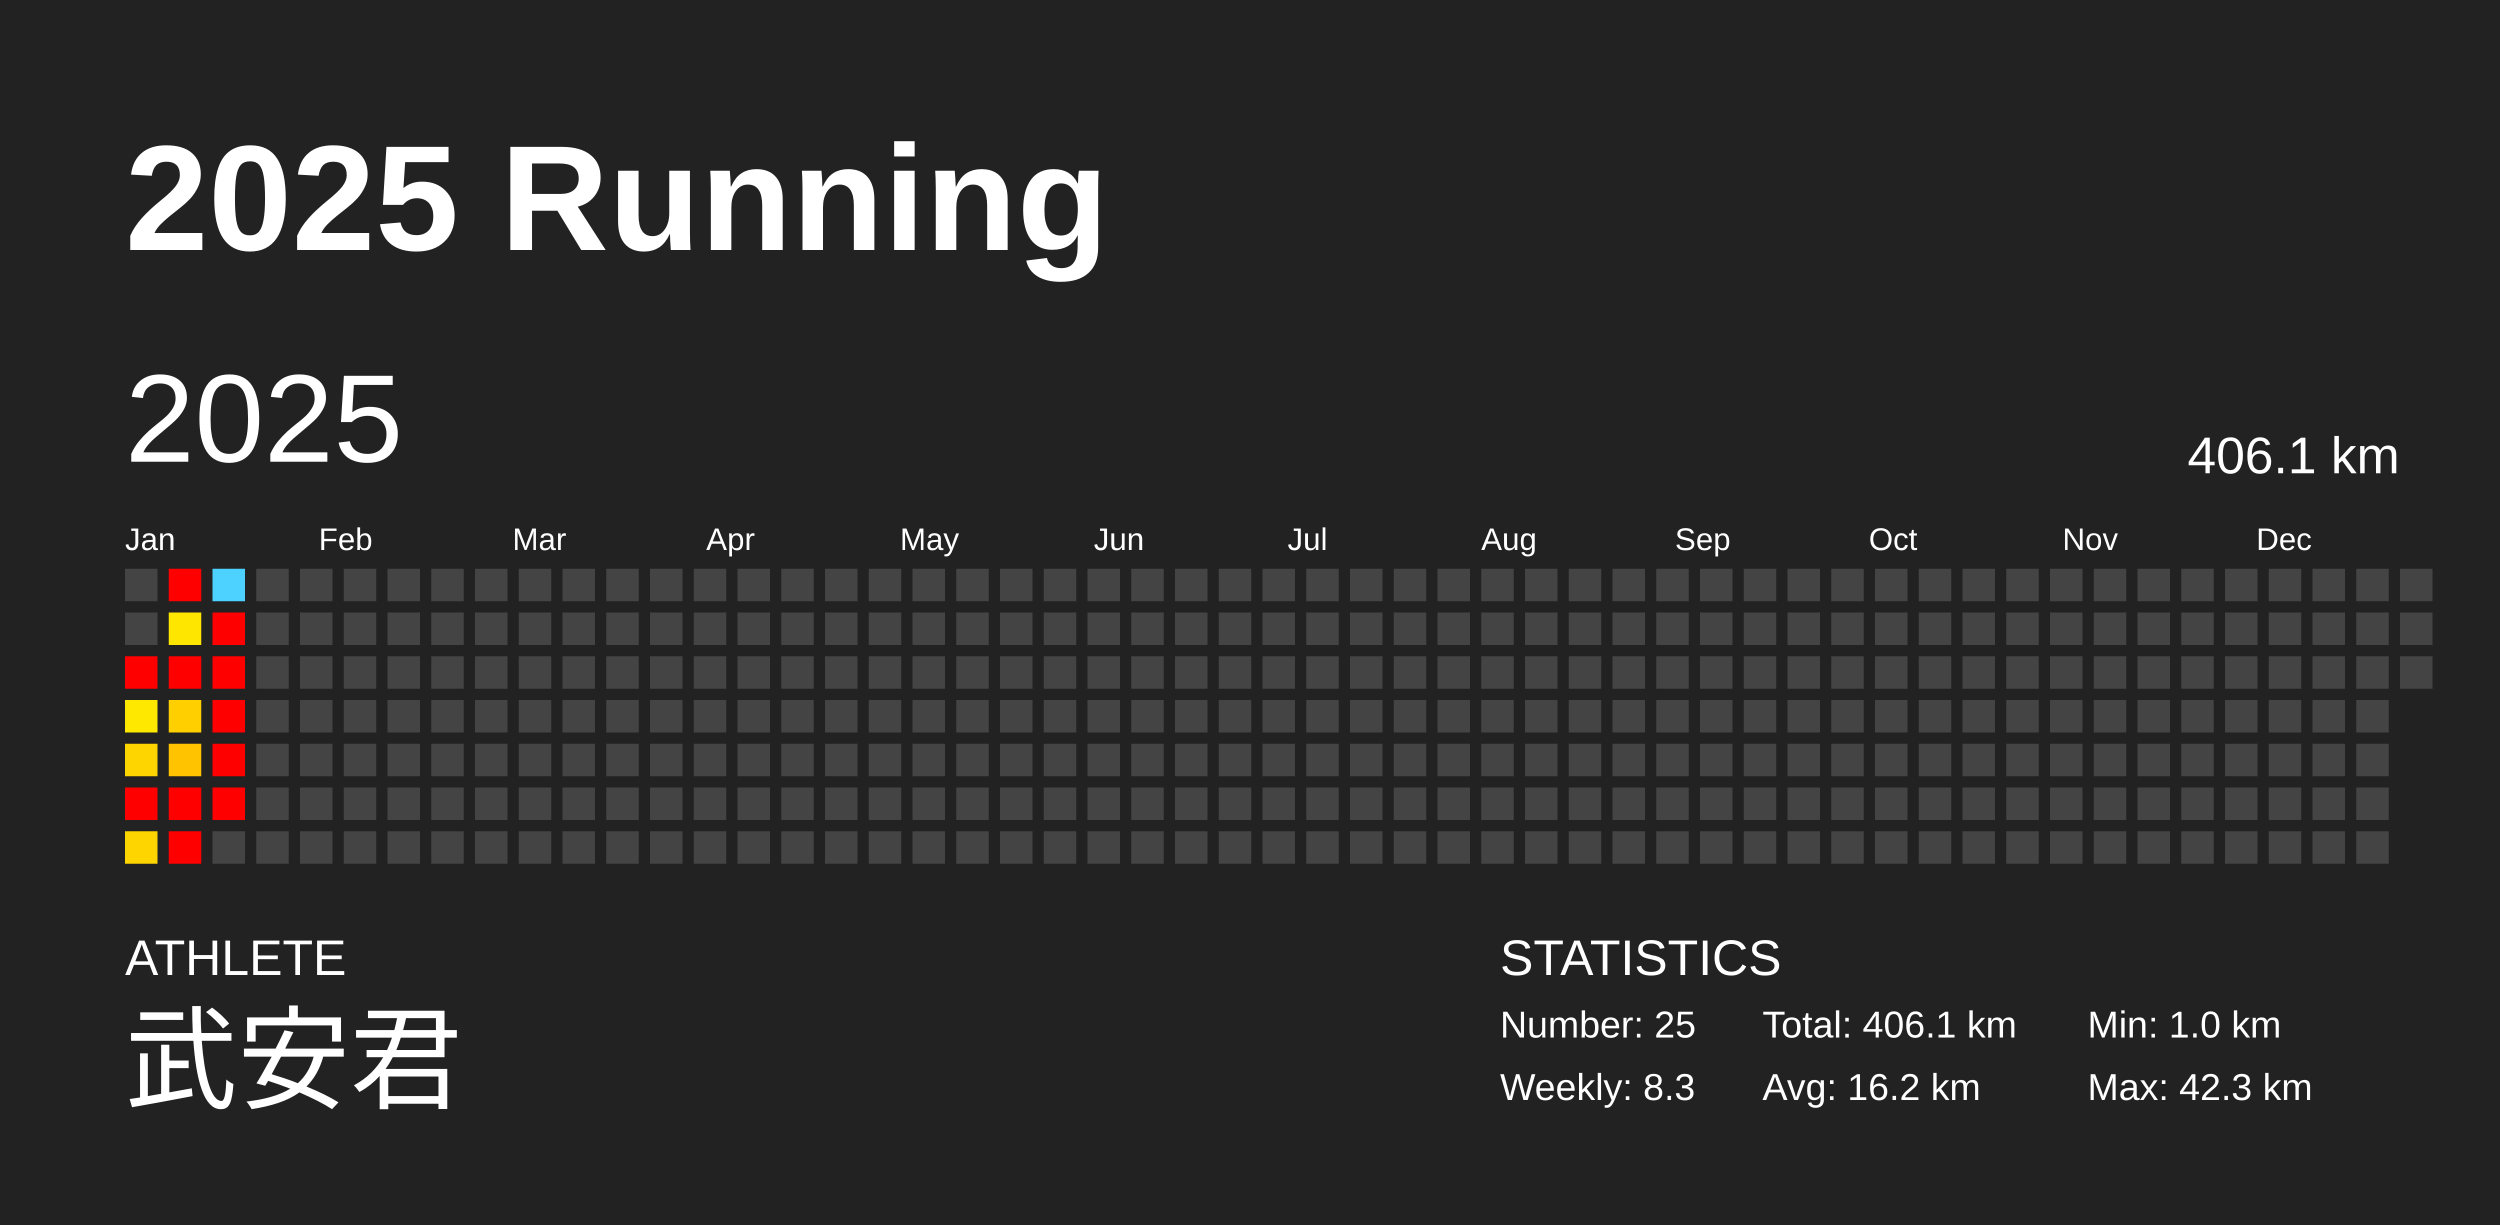
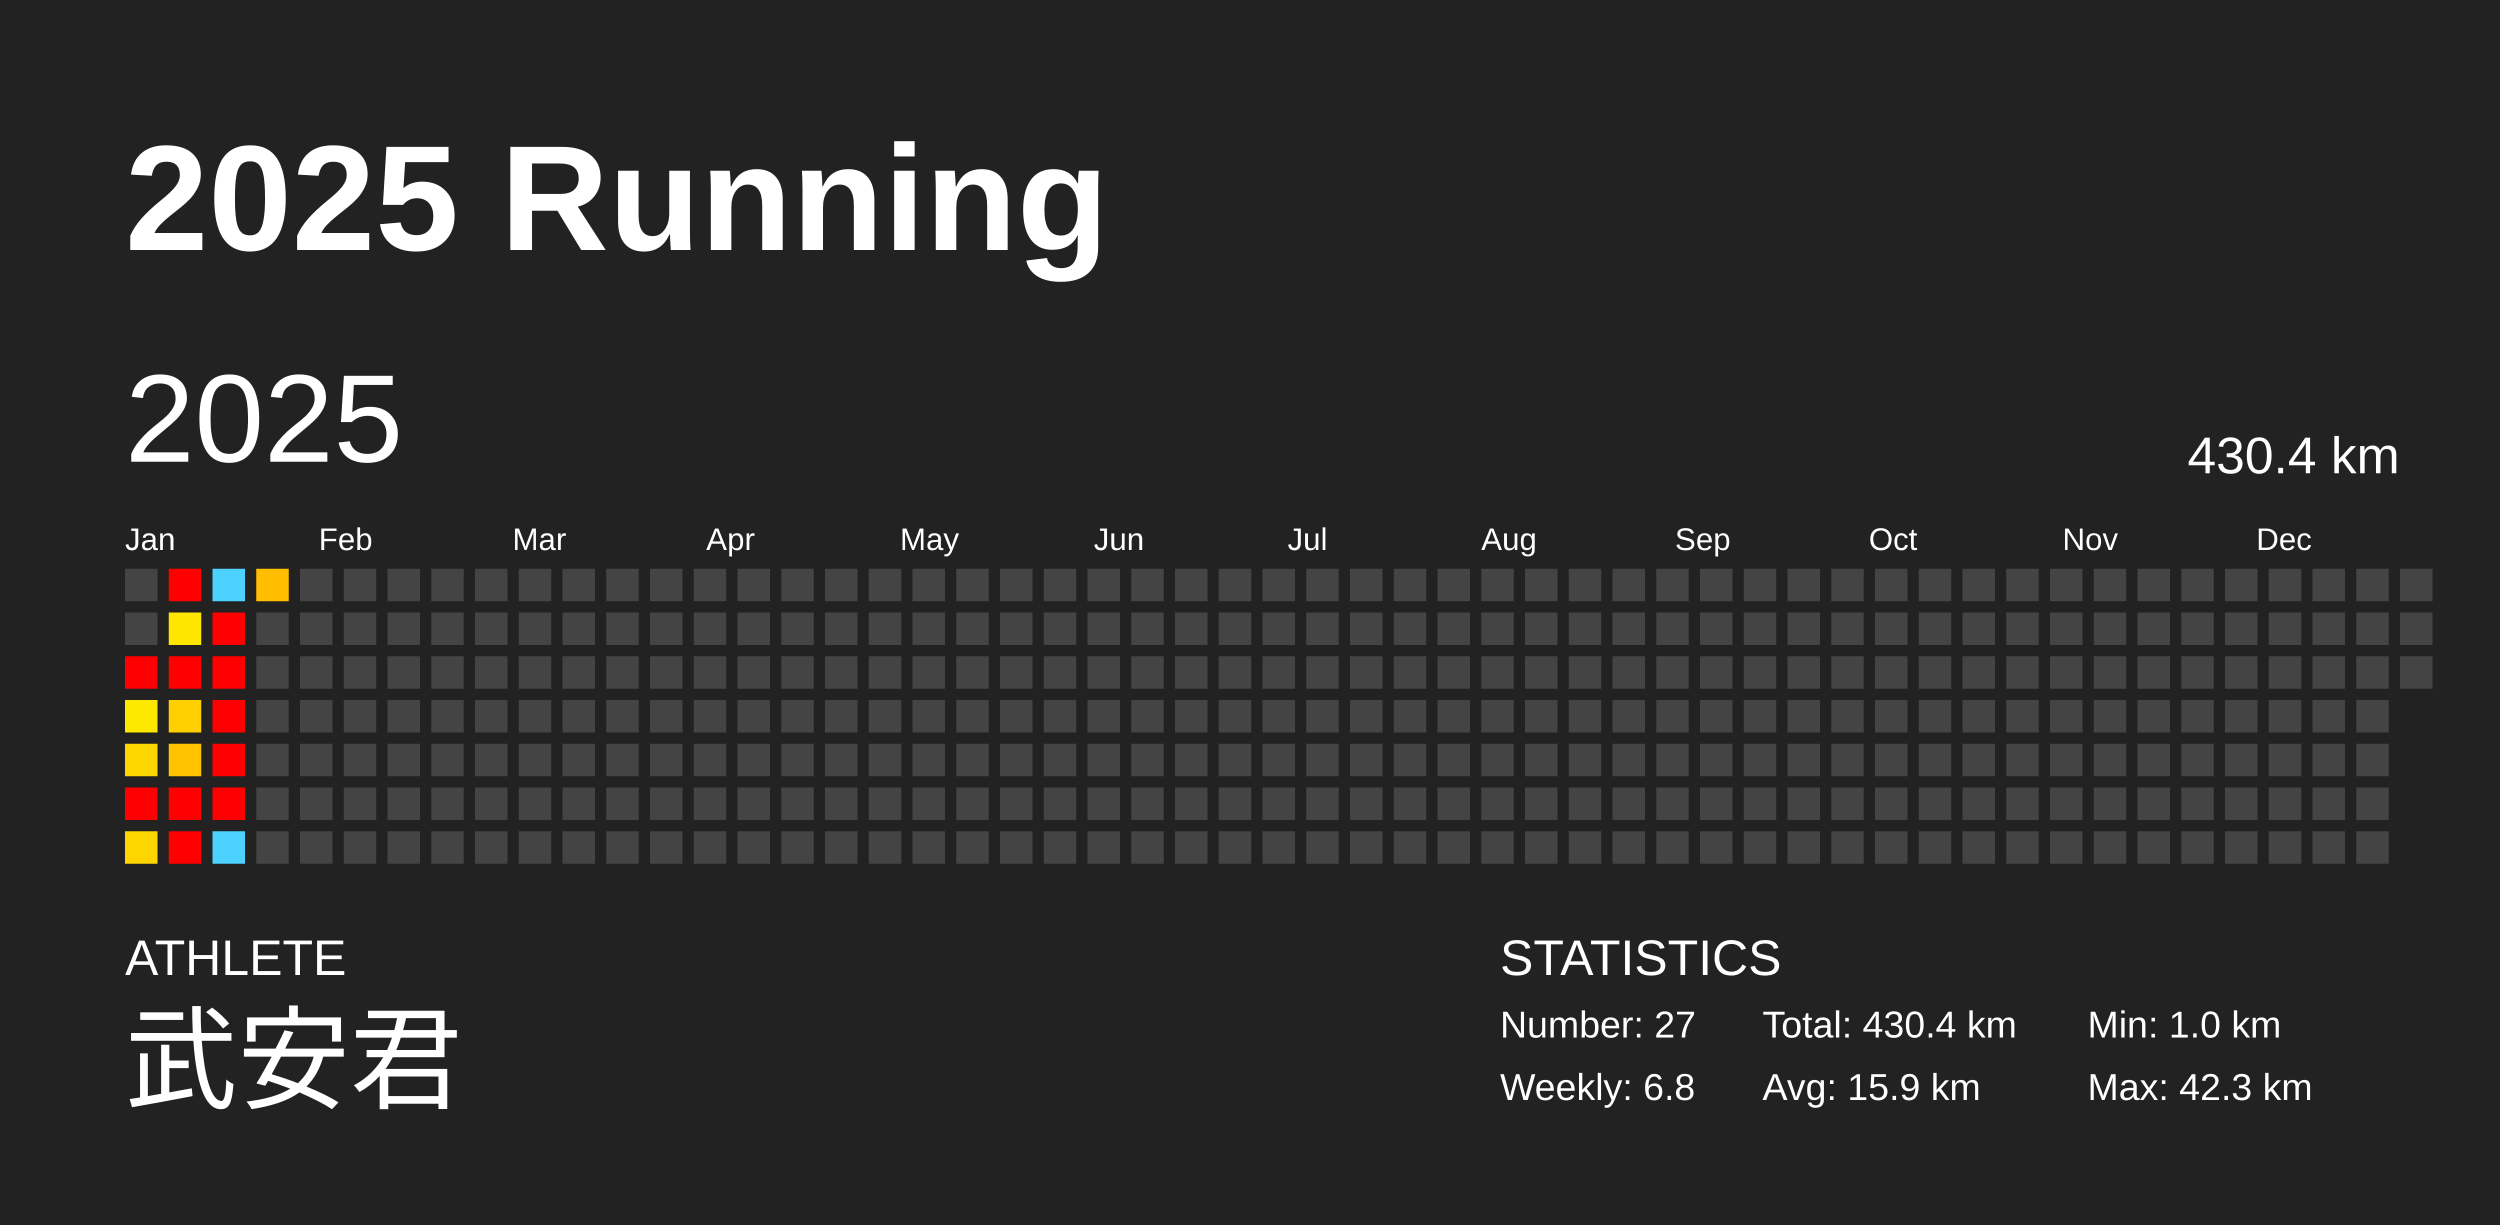
<svg xmlns="http://www.w3.org/2000/svg" baseProfile="full" height="98mm" version="1.1" viewBox="0,0,200,98" width="200mm">
  <defs />
  <rect fill="#222222" height="98" width="200" x="0" y="0" />
  <text fill="#FFFFFF" style="font-size:12px; font-family:Arial; font-weight:bold;" x="10" y="20">2025 Running</text>
  <text fill="#FFFFFF" style="font-size:4px; font-family:Arial" x="10" y="78">ATHLETE</text>
  <text fill="#FFFFFF" style="font-size:9px; font-family:Arial" x="10" y="88">武安君</text>
  <text fill="#FFFFFF" style="font-size:4px; font-family:Arial" x="120" y="78">STATISTICS</text>
-   <text fill="#FFFFFF" style="font-size:3px; font-family:Arial" x="120" y="83">Number: 25</text>
-   <text fill="#FFFFFF" style="font-size:3px; font-family:Arial" x="120" y="88">Weekly: 8.3</text>
-   <text fill="#FFFFFF" style="font-size:3px; font-family:Arial" x="141" y="83">Total: 406.1 km</text>
-   <text fill="#FFFFFF" style="font-size:3px; font-family:Arial" x="141" y="88">Avg: 16.2 km</text>
+   <text fill="#FFFFFF" style="font-size:3px; font-family:Arial" x="120" y="83">Number: 27</text>
+   <text fill="#FFFFFF" style="font-size:3px; font-family:Arial" x="120" y="88">Weekly: 6.8</text>
+   <text fill="#FFFFFF" style="font-size:3px; font-family:Arial" x="141" y="83">Total: 430.4 km</text>
+   <text fill="#FFFFFF" style="font-size:3px; font-family:Arial" x="141" y="88">Avg: 15.9 km</text>
  <text fill="#FFFFFF" style="font-size:3px; font-family:Arial" x="167" y="83">Min: 1.0 km</text>
  <text fill="#FFFFFF" style="font-size:3px; font-family:Arial" x="167" y="88">Max: 42.3 km</text>
  <text dominant-baseline="hanging" fill="#FFFFFF" style="font-size:10.0px; font-family:Arial;" x="10" y="30">2025</text>
-   <text dominant-baseline="hanging" fill="#FFFFFF" style="font-size:4.125px; font-family:Arial;" x="175" y="35">406.1 km</text>
+   <text dominant-baseline="hanging" fill="#FFFFFF" style="font-size:4.125px; font-family:Arial;" x="175" y="35">430.4 km</text>
  <text fill="#FFFFFF" style="font-size:2.5px; font-family:Arial" x="10.0" y="44">Jan</text>
  <text fill="#FFFFFF" style="font-size:2.5px; font-family:Arial" x="25.5" y="44">Feb</text>
  <text fill="#FFFFFF" style="font-size:2.5px; font-family:Arial" x="41.0" y="44">Mar</text>
  <text fill="#FFFFFF" style="font-size:2.5px; font-family:Arial" x="56.5" y="44">Apr</text>
  <text fill="#FFFFFF" style="font-size:2.5px; font-family:Arial" x="72.0" y="44">May</text>
  <text fill="#FFFFFF" style="font-size:2.5px; font-family:Arial" x="87.5" y="44">Jun</text>
  <text fill="#FFFFFF" style="font-size:2.5px; font-family:Arial" x="103.0" y="44">Jul</text>
  <text fill="#FFFFFF" style="font-size:2.5px; font-family:Arial" x="118.5" y="44">Aug</text>
  <text fill="#FFFFFF" style="font-size:2.5px; font-family:Arial" x="134.0" y="44">Sep</text>
  <text fill="#FFFFFF" style="font-size:2.5px; font-family:Arial" x="149.5" y="44">Oct</text>
  <text fill="#FFFFFF" style="font-size:2.5px; font-family:Arial" x="165.0" y="44">Nov</text>
  <text fill="#FFFFFF" style="font-size:2.5px; font-family:Arial" x="180.5" y="44">Dec</text>
  <rect fill="#444444" height="2.6" width="2.6" x="10.0" y="45.5" />
  <rect fill="#444444" height="2.6" width="2.6" x="10.0" y="49.0" />
  <rect fill="red" height="2.6" width="2.6" x="10.0" y="52.5" />
  <rect fill="#ffe800" height="2.6" width="2.6" x="10.0" y="56.0" />
  <rect fill="#ffd500" height="2.6" width="2.6" x="10.0" y="59.5" />
  <rect fill="red" height="2.6" width="2.6" x="10.0" y="63.0" />
  <rect fill="#ffd500" height="2.6" width="2.6" x="10.0" y="66.5" />
  <rect fill="red" height="2.6" width="2.6" x="13.5" y="45.5" />
  <rect fill="#ffe600" height="2.6" width="2.6" x="13.5" y="49.0" />
  <rect fill="red" height="2.6" width="2.6" x="13.5" y="52.5" />
  <rect fill="#ffcf00" height="2.6" width="2.6" x="13.5" y="56.0" />
  <rect fill="#ffc300" height="2.6" width="2.6" x="13.5" y="59.5" />
  <rect fill="red" height="2.6" width="2.6" x="13.5" y="63.0" />
  <rect fill="red" height="2.6" width="2.6" x="13.5" y="66.5" />
  <rect fill="#4dd2ff" height="2.6" width="2.6" x="17.0" y="45.5" />
  <rect fill="red" height="2.6" width="2.6" x="17.0" y="49.0" />
  <rect fill="red" height="2.6" width="2.6" x="17.0" y="52.5" />
  <rect fill="red" height="2.6" width="2.6" x="17.0" y="56.0" />
  <rect fill="red" height="2.6" width="2.6" x="17.0" y="59.5" />
  <rect fill="red" height="2.6" width="2.6" x="17.0" y="63.0" />
-   <rect fill="#444444" height="2.6" width="2.6" x="17.0" y="66.5" />
-   <rect fill="#444444" height="2.6" width="2.6" x="20.5" y="45.5" />
+   <rect fill="#4dd2ff" height="2.6" width="2.6" x="17.0" y="66.5" />
+   <rect fill="#ffbf00" height="2.6" width="2.6" x="20.5" y="45.5" />
  <rect fill="#444444" height="2.6" width="2.6" x="20.5" y="49.0" />
  <rect fill="#444444" height="2.6" width="2.6" x="20.5" y="52.5" />
  <rect fill="#444444" height="2.6" width="2.6" x="20.5" y="56.0" />
  <rect fill="#444444" height="2.6" width="2.6" x="20.5" y="59.5" />
  <rect fill="#444444" height="2.6" width="2.6" x="20.5" y="63.0" />
  <rect fill="#444444" height="2.6" width="2.6" x="20.5" y="66.5" />
  <rect fill="#444444" height="2.6" width="2.6" x="24.0" y="45.5" />
  <rect fill="#444444" height="2.6" width="2.6" x="24.0" y="49.0" />
  <rect fill="#444444" height="2.6" width="2.6" x="24.0" y="52.5" />
  <rect fill="#444444" height="2.6" width="2.6" x="24.0" y="56.0" />
  <rect fill="#444444" height="2.6" width="2.6" x="24.0" y="59.5" />
  <rect fill="#444444" height="2.6" width="2.6" x="24.0" y="63.0" />
  <rect fill="#444444" height="2.6" width="2.6" x="24.0" y="66.5" />
  <rect fill="#444444" height="2.6" width="2.6" x="27.5" y="45.5" />
  <rect fill="#444444" height="2.6" width="2.6" x="27.5" y="49.0" />
  <rect fill="#444444" height="2.6" width="2.6" x="27.5" y="52.5" />
  <rect fill="#444444" height="2.6" width="2.6" x="27.5" y="56.0" />
  <rect fill="#444444" height="2.6" width="2.6" x="27.5" y="59.5" />
  <rect fill="#444444" height="2.6" width="2.6" x="27.5" y="63.0" />
  <rect fill="#444444" height="2.6" width="2.6" x="27.5" y="66.5" />
  <rect fill="#444444" height="2.6" width="2.6" x="31.0" y="45.5" />
  <rect fill="#444444" height="2.6" width="2.6" x="31.0" y="49.0" />
  <rect fill="#444444" height="2.6" width="2.6" x="31.0" y="52.5" />
  <rect fill="#444444" height="2.6" width="2.6" x="31.0" y="56.0" />
  <rect fill="#444444" height="2.6" width="2.6" x="31.0" y="59.5" />
  <rect fill="#444444" height="2.6" width="2.6" x="31.0" y="63.0" />
  <rect fill="#444444" height="2.6" width="2.6" x="31.0" y="66.5" />
  <rect fill="#444444" height="2.6" width="2.6" x="34.5" y="45.5" />
  <rect fill="#444444" height="2.6" width="2.6" x="34.5" y="49.0" />
  <rect fill="#444444" height="2.6" width="2.6" x="34.5" y="52.5" />
  <rect fill="#444444" height="2.6" width="2.6" x="34.5" y="56.0" />
  <rect fill="#444444" height="2.6" width="2.6" x="34.5" y="59.5" />
  <rect fill="#444444" height="2.6" width="2.6" x="34.5" y="63.0" />
  <rect fill="#444444" height="2.6" width="2.6" x="34.5" y="66.5" />
  <rect fill="#444444" height="2.6" width="2.6" x="38.0" y="45.5" />
  <rect fill="#444444" height="2.6" width="2.6" x="38.0" y="49.0" />
  <rect fill="#444444" height="2.6" width="2.6" x="38.0" y="52.5" />
  <rect fill="#444444" height="2.6" width="2.6" x="38.0" y="56.0" />
  <rect fill="#444444" height="2.6" width="2.6" x="38.0" y="59.5" />
  <rect fill="#444444" height="2.6" width="2.6" x="38.0" y="63.0" />
  <rect fill="#444444" height="2.6" width="2.6" x="38.0" y="66.5" />
  <rect fill="#444444" height="2.6" width="2.6" x="41.5" y="45.5" />
  <rect fill="#444444" height="2.6" width="2.6" x="41.5" y="49.0" />
  <rect fill="#444444" height="2.6" width="2.6" x="41.5" y="52.5" />
  <rect fill="#444444" height="2.6" width="2.6" x="41.5" y="56.0" />
  <rect fill="#444444" height="2.6" width="2.6" x="41.5" y="59.5" />
  <rect fill="#444444" height="2.6" width="2.6" x="41.5" y="63.0" />
  <rect fill="#444444" height="2.6" width="2.6" x="41.5" y="66.5" />
  <rect fill="#444444" height="2.6" width="2.6" x="45.0" y="45.5" />
  <rect fill="#444444" height="2.6" width="2.6" x="45.0" y="49.0" />
  <rect fill="#444444" height="2.6" width="2.6" x="45.0" y="52.5" />
  <rect fill="#444444" height="2.6" width="2.6" x="45.0" y="56.0" />
  <rect fill="#444444" height="2.6" width="2.6" x="45.0" y="59.5" />
  <rect fill="#444444" height="2.6" width="2.6" x="45.0" y="63.0" />
  <rect fill="#444444" height="2.6" width="2.6" x="45.0" y="66.5" />
  <rect fill="#444444" height="2.6" width="2.6" x="48.5" y="45.5" />
  <rect fill="#444444" height="2.6" width="2.6" x="48.5" y="49.0" />
  <rect fill="#444444" height="2.6" width="2.6" x="48.5" y="52.5" />
  <rect fill="#444444" height="2.6" width="2.6" x="48.5" y="56.0" />
  <rect fill="#444444" height="2.6" width="2.6" x="48.5" y="59.5" />
  <rect fill="#444444" height="2.6" width="2.6" x="48.5" y="63.0" />
  <rect fill="#444444" height="2.6" width="2.6" x="48.5" y="66.5" />
  <rect fill="#444444" height="2.6" width="2.6" x="52.0" y="45.5" />
  <rect fill="#444444" height="2.6" width="2.6" x="52.0" y="49.0" />
  <rect fill="#444444" height="2.6" width="2.6" x="52.0" y="52.5" />
  <rect fill="#444444" height="2.6" width="2.6" x="52.0" y="56.0" />
  <rect fill="#444444" height="2.6" width="2.6" x="52.0" y="59.5" />
  <rect fill="#444444" height="2.6" width="2.6" x="52.0" y="63.0" />
  <rect fill="#444444" height="2.6" width="2.6" x="52.0" y="66.5" />
  <rect fill="#444444" height="2.6" width="2.6" x="55.5" y="45.5" />
  <rect fill="#444444" height="2.6" width="2.6" x="55.5" y="49.0" />
  <rect fill="#444444" height="2.6" width="2.6" x="55.5" y="52.5" />
  <rect fill="#444444" height="2.6" width="2.6" x="55.5" y="56.0" />
  <rect fill="#444444" height="2.6" width="2.6" x="55.5" y="59.5" />
  <rect fill="#444444" height="2.6" width="2.6" x="55.5" y="63.0" />
  <rect fill="#444444" height="2.6" width="2.6" x="55.5" y="66.5" />
  <rect fill="#444444" height="2.6" width="2.6" x="59.0" y="45.5" />
  <rect fill="#444444" height="2.6" width="2.6" x="59.0" y="49.0" />
  <rect fill="#444444" height="2.6" width="2.6" x="59.0" y="52.5" />
  <rect fill="#444444" height="2.6" width="2.6" x="59.0" y="56.0" />
  <rect fill="#444444" height="2.6" width="2.6" x="59.0" y="59.5" />
  <rect fill="#444444" height="2.6" width="2.6" x="59.0" y="63.0" />
  <rect fill="#444444" height="2.6" width="2.6" x="59.0" y="66.5" />
  <rect fill="#444444" height="2.6" width="2.6" x="62.5" y="45.5" />
  <rect fill="#444444" height="2.6" width="2.6" x="62.5" y="49.0" />
  <rect fill="#444444" height="2.6" width="2.6" x="62.5" y="52.5" />
  <rect fill="#444444" height="2.6" width="2.6" x="62.5" y="56.0" />
  <rect fill="#444444" height="2.6" width="2.6" x="62.5" y="59.5" />
  <rect fill="#444444" height="2.6" width="2.6" x="62.5" y="63.0" />
  <rect fill="#444444" height="2.6" width="2.6" x="62.5" y="66.5" />
  <rect fill="#444444" height="2.6" width="2.6" x="66.0" y="45.5" />
  <rect fill="#444444" height="2.6" width="2.6" x="66.0" y="49.0" />
  <rect fill="#444444" height="2.6" width="2.6" x="66.0" y="52.5" />
  <rect fill="#444444" height="2.6" width="2.6" x="66.0" y="56.0" />
  <rect fill="#444444" height="2.6" width="2.6" x="66.0" y="59.5" />
  <rect fill="#444444" height="2.6" width="2.6" x="66.0" y="63.0" />
  <rect fill="#444444" height="2.6" width="2.6" x="66.0" y="66.5" />
  <rect fill="#444444" height="2.6" width="2.6" x="69.5" y="45.5" />
  <rect fill="#444444" height="2.6" width="2.6" x="69.5" y="49.0" />
  <rect fill="#444444" height="2.6" width="2.6" x="69.5" y="52.5" />
  <rect fill="#444444" height="2.6" width="2.6" x="69.5" y="56.0" />
  <rect fill="#444444" height="2.6" width="2.6" x="69.5" y="59.5" />
  <rect fill="#444444" height="2.6" width="2.6" x="69.5" y="63.0" />
  <rect fill="#444444" height="2.6" width="2.6" x="69.5" y="66.5" />
  <rect fill="#444444" height="2.6" width="2.6" x="73.0" y="45.5" />
  <rect fill="#444444" height="2.6" width="2.6" x="73.0" y="49.0" />
  <rect fill="#444444" height="2.6" width="2.6" x="73.0" y="52.5" />
  <rect fill="#444444" height="2.6" width="2.6" x="73.0" y="56.0" />
  <rect fill="#444444" height="2.6" width="2.6" x="73.0" y="59.5" />
  <rect fill="#444444" height="2.6" width="2.6" x="73.0" y="63.0" />
  <rect fill="#444444" height="2.6" width="2.6" x="73.0" y="66.5" />
  <rect fill="#444444" height="2.6" width="2.6" x="76.5" y="45.5" />
  <rect fill="#444444" height="2.6" width="2.6" x="76.5" y="49.0" />
  <rect fill="#444444" height="2.6" width="2.6" x="76.5" y="52.5" />
  <rect fill="#444444" height="2.6" width="2.6" x="76.5" y="56.0" />
  <rect fill="#444444" height="2.6" width="2.6" x="76.5" y="59.5" />
  <rect fill="#444444" height="2.6" width="2.6" x="76.5" y="63.0" />
  <rect fill="#444444" height="2.6" width="2.6" x="76.5" y="66.5" />
  <rect fill="#444444" height="2.6" width="2.6" x="80.0" y="45.5" />
  <rect fill="#444444" height="2.6" width="2.6" x="80.0" y="49.0" />
  <rect fill="#444444" height="2.6" width="2.6" x="80.0" y="52.5" />
  <rect fill="#444444" height="2.6" width="2.6" x="80.0" y="56.0" />
  <rect fill="#444444" height="2.6" width="2.6" x="80.0" y="59.5" />
  <rect fill="#444444" height="2.6" width="2.6" x="80.0" y="63.0" />
  <rect fill="#444444" height="2.6" width="2.6" x="80.0" y="66.5" />
  <rect fill="#444444" height="2.6" width="2.6" x="83.5" y="45.5" />
  <rect fill="#444444" height="2.6" width="2.6" x="83.5" y="49.0" />
  <rect fill="#444444" height="2.6" width="2.6" x="83.5" y="52.5" />
  <rect fill="#444444" height="2.6" width="2.6" x="83.5" y="56.0" />
  <rect fill="#444444" height="2.6" width="2.6" x="83.5" y="59.5" />
  <rect fill="#444444" height="2.6" width="2.6" x="83.5" y="63.0" />
  <rect fill="#444444" height="2.6" width="2.6" x="83.5" y="66.5" />
  <rect fill="#444444" height="2.6" width="2.6" x="87.0" y="45.5" />
  <rect fill="#444444" height="2.6" width="2.6" x="87.0" y="49.0" />
  <rect fill="#444444" height="2.6" width="2.6" x="87.0" y="52.5" />
  <rect fill="#444444" height="2.6" width="2.6" x="87.0" y="56.0" />
  <rect fill="#444444" height="2.6" width="2.6" x="87.0" y="59.5" />
  <rect fill="#444444" height="2.6" width="2.6" x="87.0" y="63.0" />
  <rect fill="#444444" height="2.6" width="2.6" x="87.0" y="66.5" />
  <rect fill="#444444" height="2.6" width="2.6" x="90.5" y="45.5" />
  <rect fill="#444444" height="2.6" width="2.6" x="90.5" y="49.0" />
  <rect fill="#444444" height="2.6" width="2.6" x="90.5" y="52.5" />
  <rect fill="#444444" height="2.6" width="2.6" x="90.5" y="56.0" />
  <rect fill="#444444" height="2.6" width="2.6" x="90.5" y="59.5" />
  <rect fill="#444444" height="2.6" width="2.6" x="90.5" y="63.0" />
  <rect fill="#444444" height="2.6" width="2.6" x="90.5" y="66.5" />
  <rect fill="#444444" height="2.6" width="2.6" x="94.0" y="45.5" />
  <rect fill="#444444" height="2.6" width="2.6" x="94.0" y="49.0" />
  <rect fill="#444444" height="2.6" width="2.6" x="94.0" y="52.5" />
  <rect fill="#444444" height="2.6" width="2.6" x="94.0" y="56.0" />
  <rect fill="#444444" height="2.6" width="2.6" x="94.0" y="59.5" />
  <rect fill="#444444" height="2.6" width="2.6" x="94.0" y="63.0" />
  <rect fill="#444444" height="2.6" width="2.6" x="94.0" y="66.5" />
  <rect fill="#444444" height="2.6" width="2.6" x="97.5" y="45.5" />
  <rect fill="#444444" height="2.6" width="2.6" x="97.5" y="49.0" />
  <rect fill="#444444" height="2.6" width="2.6" x="97.5" y="52.5" />
  <rect fill="#444444" height="2.6" width="2.6" x="97.5" y="56.0" />
  <rect fill="#444444" height="2.6" width="2.6" x="97.5" y="59.5" />
  <rect fill="#444444" height="2.6" width="2.6" x="97.5" y="63.0" />
  <rect fill="#444444" height="2.6" width="2.6" x="97.5" y="66.5" />
  <rect fill="#444444" height="2.6" width="2.6" x="101.0" y="45.5" />
  <rect fill="#444444" height="2.6" width="2.6" x="101.0" y="49.0" />
  <rect fill="#444444" height="2.6" width="2.6" x="101.0" y="52.5" />
  <rect fill="#444444" height="2.6" width="2.6" x="101.0" y="56.0" />
  <rect fill="#444444" height="2.6" width="2.6" x="101.0" y="59.5" />
  <rect fill="#444444" height="2.6" width="2.6" x="101.0" y="63.0" />
  <rect fill="#444444" height="2.6" width="2.6" x="101.0" y="66.5" />
  <rect fill="#444444" height="2.6" width="2.6" x="104.5" y="45.5" />
  <rect fill="#444444" height="2.6" width="2.6" x="104.5" y="49.0" />
  <rect fill="#444444" height="2.6" width="2.6" x="104.5" y="52.5" />
  <rect fill="#444444" height="2.6" width="2.6" x="104.5" y="56.0" />
  <rect fill="#444444" height="2.6" width="2.6" x="104.5" y="59.5" />
  <rect fill="#444444" height="2.6" width="2.6" x="104.5" y="63.0" />
  <rect fill="#444444" height="2.6" width="2.6" x="104.5" y="66.5" />
  <rect fill="#444444" height="2.6" width="2.6" x="108.0" y="45.5" />
  <rect fill="#444444" height="2.6" width="2.6" x="108.0" y="49.0" />
  <rect fill="#444444" height="2.6" width="2.6" x="108.0" y="52.5" />
  <rect fill="#444444" height="2.6" width="2.6" x="108.0" y="56.0" />
  <rect fill="#444444" height="2.6" width="2.6" x="108.0" y="59.5" />
  <rect fill="#444444" height="2.6" width="2.6" x="108.0" y="63.0" />
  <rect fill="#444444" height="2.6" width="2.6" x="108.0" y="66.5" />
  <rect fill="#444444" height="2.6" width="2.6" x="111.5" y="45.5" />
  <rect fill="#444444" height="2.6" width="2.6" x="111.5" y="49.0" />
  <rect fill="#444444" height="2.6" width="2.6" x="111.5" y="52.5" />
  <rect fill="#444444" height="2.6" width="2.6" x="111.5" y="56.0" />
  <rect fill="#444444" height="2.6" width="2.6" x="111.5" y="59.5" />
  <rect fill="#444444" height="2.6" width="2.6" x="111.5" y="63.0" />
  <rect fill="#444444" height="2.6" width="2.6" x="111.5" y="66.5" />
  <rect fill="#444444" height="2.6" width="2.6" x="115.0" y="45.5" />
  <rect fill="#444444" height="2.6" width="2.6" x="115.0" y="49.0" />
  <rect fill="#444444" height="2.6" width="2.6" x="115.0" y="52.5" />
  <rect fill="#444444" height="2.6" width="2.6" x="115.0" y="56.0" />
  <rect fill="#444444" height="2.6" width="2.6" x="115.0" y="59.5" />
  <rect fill="#444444" height="2.6" width="2.6" x="115.0" y="63.0" />
  <rect fill="#444444" height="2.6" width="2.6" x="115.0" y="66.5" />
  <rect fill="#444444" height="2.6" width="2.6" x="118.5" y="45.5" />
  <rect fill="#444444" height="2.6" width="2.6" x="118.5" y="49.0" />
  <rect fill="#444444" height="2.6" width="2.6" x="118.5" y="52.5" />
  <rect fill="#444444" height="2.6" width="2.6" x="118.5" y="56.0" />
  <rect fill="#444444" height="2.6" width="2.6" x="118.5" y="59.5" />
  <rect fill="#444444" height="2.6" width="2.6" x="118.5" y="63.0" />
  <rect fill="#444444" height="2.6" width="2.6" x="118.5" y="66.5" />
  <rect fill="#444444" height="2.6" width="2.6" x="122.0" y="45.5" />
  <rect fill="#444444" height="2.6" width="2.6" x="122.0" y="49.0" />
  <rect fill="#444444" height="2.6" width="2.6" x="122.0" y="52.5" />
  <rect fill="#444444" height="2.6" width="2.6" x="122.0" y="56.0" />
  <rect fill="#444444" height="2.6" width="2.6" x="122.0" y="59.5" />
  <rect fill="#444444" height="2.6" width="2.6" x="122.0" y="63.0" />
  <rect fill="#444444" height="2.6" width="2.6" x="122.0" y="66.5" />
  <rect fill="#444444" height="2.6" width="2.6" x="125.5" y="45.5" />
  <rect fill="#444444" height="2.6" width="2.6" x="125.5" y="49.0" />
  <rect fill="#444444" height="2.6" width="2.6" x="125.5" y="52.5" />
  <rect fill="#444444" height="2.6" width="2.6" x="125.5" y="56.0" />
  <rect fill="#444444" height="2.6" width="2.6" x="125.5" y="59.5" />
  <rect fill="#444444" height="2.6" width="2.6" x="125.5" y="63.0" />
  <rect fill="#444444" height="2.6" width="2.6" x="125.5" y="66.5" />
  <rect fill="#444444" height="2.6" width="2.6" x="129.0" y="45.5" />
  <rect fill="#444444" height="2.6" width="2.6" x="129.0" y="49.0" />
  <rect fill="#444444" height="2.6" width="2.6" x="129.0" y="52.5" />
  <rect fill="#444444" height="2.6" width="2.6" x="129.0" y="56.0" />
  <rect fill="#444444" height="2.6" width="2.6" x="129.0" y="59.5" />
  <rect fill="#444444" height="2.6" width="2.6" x="129.0" y="63.0" />
  <rect fill="#444444" height="2.6" width="2.6" x="129.0" y="66.5" />
  <rect fill="#444444" height="2.6" width="2.6" x="132.5" y="45.5" />
  <rect fill="#444444" height="2.6" width="2.6" x="132.5" y="49.0" />
  <rect fill="#444444" height="2.6" width="2.6" x="132.5" y="52.5" />
  <rect fill="#444444" height="2.6" width="2.6" x="132.5" y="56.0" />
  <rect fill="#444444" height="2.6" width="2.6" x="132.5" y="59.5" />
  <rect fill="#444444" height="2.6" width="2.6" x="132.5" y="63.0" />
  <rect fill="#444444" height="2.6" width="2.6" x="132.5" y="66.5" />
  <rect fill="#444444" height="2.6" width="2.6" x="136.0" y="45.5" />
  <rect fill="#444444" height="2.6" width="2.6" x="136.0" y="49.0" />
  <rect fill="#444444" height="2.6" width="2.6" x="136.0" y="52.5" />
  <rect fill="#444444" height="2.6" width="2.6" x="136.0" y="56.0" />
  <rect fill="#444444" height="2.6" width="2.6" x="136.0" y="59.5" />
  <rect fill="#444444" height="2.6" width="2.6" x="136.0" y="63.0" />
  <rect fill="#444444" height="2.6" width="2.6" x="136.0" y="66.5" />
  <rect fill="#444444" height="2.6" width="2.6" x="139.5" y="45.5" />
  <rect fill="#444444" height="2.6" width="2.6" x="139.5" y="49.0" />
  <rect fill="#444444" height="2.6" width="2.6" x="139.5" y="52.5" />
  <rect fill="#444444" height="2.6" width="2.6" x="139.5" y="56.0" />
  <rect fill="#444444" height="2.6" width="2.6" x="139.5" y="59.5" />
  <rect fill="#444444" height="2.6" width="2.6" x="139.5" y="63.0" />
  <rect fill="#444444" height="2.6" width="2.6" x="139.5" y="66.5" />
  <rect fill="#444444" height="2.6" width="2.6" x="143.0" y="45.5" />
  <rect fill="#444444" height="2.6" width="2.6" x="143.0" y="49.0" />
  <rect fill="#444444" height="2.6" width="2.6" x="143.0" y="52.5" />
  <rect fill="#444444" height="2.6" width="2.6" x="143.0" y="56.0" />
  <rect fill="#444444" height="2.6" width="2.6" x="143.0" y="59.5" />
  <rect fill="#444444" height="2.6" width="2.6" x="143.0" y="63.0" />
  <rect fill="#444444" height="2.6" width="2.6" x="143.0" y="66.5" />
  <rect fill="#444444" height="2.6" width="2.6" x="146.5" y="45.5" />
  <rect fill="#444444" height="2.6" width="2.6" x="146.5" y="49.0" />
  <rect fill="#444444" height="2.6" width="2.6" x="146.5" y="52.5" />
  <rect fill="#444444" height="2.6" width="2.6" x="146.5" y="56.0" />
  <rect fill="#444444" height="2.6" width="2.6" x="146.5" y="59.5" />
  <rect fill="#444444" height="2.6" width="2.6" x="146.5" y="63.0" />
  <rect fill="#444444" height="2.6" width="2.6" x="146.5" y="66.5" />
  <rect fill="#444444" height="2.6" width="2.6" x="150.0" y="45.5" />
  <rect fill="#444444" height="2.6" width="2.6" x="150.0" y="49.0" />
  <rect fill="#444444" height="2.6" width="2.6" x="150.0" y="52.5" />
  <rect fill="#444444" height="2.6" width="2.6" x="150.0" y="56.0" />
  <rect fill="#444444" height="2.6" width="2.6" x="150.0" y="59.5" />
  <rect fill="#444444" height="2.6" width="2.6" x="150.0" y="63.0" />
  <rect fill="#444444" height="2.6" width="2.6" x="150.0" y="66.5" />
  <rect fill="#444444" height="2.6" width="2.6" x="153.5" y="45.5" />
  <rect fill="#444444" height="2.6" width="2.6" x="153.5" y="49.0" />
  <rect fill="#444444" height="2.6" width="2.6" x="153.5" y="52.5" />
  <rect fill="#444444" height="2.6" width="2.6" x="153.5" y="56.0" />
  <rect fill="#444444" height="2.6" width="2.6" x="153.5" y="59.5" />
  <rect fill="#444444" height="2.6" width="2.6" x="153.5" y="63.0" />
  <rect fill="#444444" height="2.6" width="2.6" x="153.5" y="66.5" />
  <rect fill="#444444" height="2.6" width="2.6" x="157.0" y="45.5" />
  <rect fill="#444444" height="2.6" width="2.6" x="157.0" y="49.0" />
  <rect fill="#444444" height="2.6" width="2.6" x="157.0" y="52.5" />
  <rect fill="#444444" height="2.6" width="2.6" x="157.0" y="56.0" />
  <rect fill="#444444" height="2.6" width="2.6" x="157.0" y="59.5" />
  <rect fill="#444444" height="2.6" width="2.6" x="157.0" y="63.0" />
  <rect fill="#444444" height="2.6" width="2.6" x="157.0" y="66.5" />
  <rect fill="#444444" height="2.6" width="2.6" x="160.5" y="45.5" />
  <rect fill="#444444" height="2.6" width="2.6" x="160.5" y="49.0" />
  <rect fill="#444444" height="2.6" width="2.6" x="160.5" y="52.5" />
  <rect fill="#444444" height="2.6" width="2.6" x="160.5" y="56.0" />
  <rect fill="#444444" height="2.6" width="2.6" x="160.5" y="59.5" />
  <rect fill="#444444" height="2.6" width="2.6" x="160.5" y="63.0" />
  <rect fill="#444444" height="2.6" width="2.6" x="160.5" y="66.5" />
  <rect fill="#444444" height="2.6" width="2.6" x="164.0" y="45.5" />
  <rect fill="#444444" height="2.6" width="2.6" x="164.0" y="49.0" />
  <rect fill="#444444" height="2.6" width="2.6" x="164.0" y="52.5" />
  <rect fill="#444444" height="2.6" width="2.6" x="164.0" y="56.0" />
  <rect fill="#444444" height="2.6" width="2.6" x="164.0" y="59.5" />
  <rect fill="#444444" height="2.6" width="2.6" x="164.0" y="63.0" />
  <rect fill="#444444" height="2.6" width="2.6" x="164.0" y="66.5" />
  <rect fill="#444444" height="2.6" width="2.6" x="167.5" y="45.5" />
  <rect fill="#444444" height="2.6" width="2.6" x="167.5" y="49.0" />
  <rect fill="#444444" height="2.6" width="2.6" x="167.5" y="52.5" />
  <rect fill="#444444" height="2.6" width="2.6" x="167.5" y="56.0" />
  <rect fill="#444444" height="2.6" width="2.6" x="167.5" y="59.5" />
  <rect fill="#444444" height="2.6" width="2.6" x="167.5" y="63.0" />
  <rect fill="#444444" height="2.6" width="2.6" x="167.5" y="66.5" />
  <rect fill="#444444" height="2.6" width="2.6" x="171.0" y="45.5" />
  <rect fill="#444444" height="2.6" width="2.6" x="171.0" y="49.0" />
  <rect fill="#444444" height="2.6" width="2.6" x="171.0" y="52.5" />
  <rect fill="#444444" height="2.6" width="2.6" x="171.0" y="56.0" />
  <rect fill="#444444" height="2.6" width="2.6" x="171.0" y="59.5" />
  <rect fill="#444444" height="2.6" width="2.6" x="171.0" y="63.0" />
  <rect fill="#444444" height="2.6" width="2.6" x="171.0" y="66.5" />
  <rect fill="#444444" height="2.6" width="2.6" x="174.5" y="45.5" />
  <rect fill="#444444" height="2.6" width="2.6" x="174.5" y="49.0" />
  <rect fill="#444444" height="2.6" width="2.6" x="174.5" y="52.5" />
  <rect fill="#444444" height="2.6" width="2.6" x="174.5" y="56.0" />
  <rect fill="#444444" height="2.6" width="2.6" x="174.5" y="59.5" />
  <rect fill="#444444" height="2.6" width="2.6" x="174.5" y="63.0" />
  <rect fill="#444444" height="2.6" width="2.6" x="174.5" y="66.5" />
  <rect fill="#444444" height="2.6" width="2.6" x="178.0" y="45.5" />
  <rect fill="#444444" height="2.6" width="2.6" x="178.0" y="49.0" />
  <rect fill="#444444" height="2.6" width="2.6" x="178.0" y="52.5" />
  <rect fill="#444444" height="2.6" width="2.6" x="178.0" y="56.0" />
  <rect fill="#444444" height="2.6" width="2.6" x="178.0" y="59.5" />
  <rect fill="#444444" height="2.6" width="2.6" x="178.0" y="63.0" />
  <rect fill="#444444" height="2.6" width="2.6" x="178.0" y="66.5" />
  <rect fill="#444444" height="2.6" width="2.6" x="181.5" y="45.5" />
  <rect fill="#444444" height="2.6" width="2.6" x="181.5" y="49.0" />
  <rect fill="#444444" height="2.6" width="2.6" x="181.5" y="52.5" />
  <rect fill="#444444" height="2.6" width="2.6" x="181.5" y="56.0" />
  <rect fill="#444444" height="2.6" width="2.6" x="181.5" y="59.5" />
  <rect fill="#444444" height="2.6" width="2.6" x="181.5" y="63.0" />
  <rect fill="#444444" height="2.6" width="2.6" x="181.5" y="66.5" />
  <rect fill="#444444" height="2.6" width="2.6" x="185.0" y="45.5" />
  <rect fill="#444444" height="2.6" width="2.6" x="185.0" y="49.0" />
  <rect fill="#444444" height="2.6" width="2.6" x="185.0" y="52.5" />
  <rect fill="#444444" height="2.6" width="2.6" x="185.0" y="56.0" />
  <rect fill="#444444" height="2.6" width="2.6" x="185.0" y="59.5" />
  <rect fill="#444444" height="2.6" width="2.6" x="185.0" y="63.0" />
  <rect fill="#444444" height="2.6" width="2.6" x="185.0" y="66.5" />
  <rect fill="#444444" height="2.6" width="2.6" x="188.5" y="45.5" />
  <rect fill="#444444" height="2.6" width="2.6" x="188.5" y="49.0" />
  <rect fill="#444444" height="2.6" width="2.6" x="188.5" y="52.5" />
  <rect fill="#444444" height="2.6" width="2.6" x="188.5" y="56.0" />
  <rect fill="#444444" height="2.6" width="2.6" x="188.5" y="59.5" />
  <rect fill="#444444" height="2.6" width="2.6" x="188.5" y="63.0" />
  <rect fill="#444444" height="2.6" width="2.6" x="188.5" y="66.5" />
  <rect fill="#444444" height="2.6" width="2.6" x="192.0" y="45.5" />
  <rect fill="#444444" height="2.6" width="2.6" x="192.0" y="49.0" />
  <rect fill="#444444" height="2.6" width="2.6" x="192.0" y="52.5" />
</svg>
